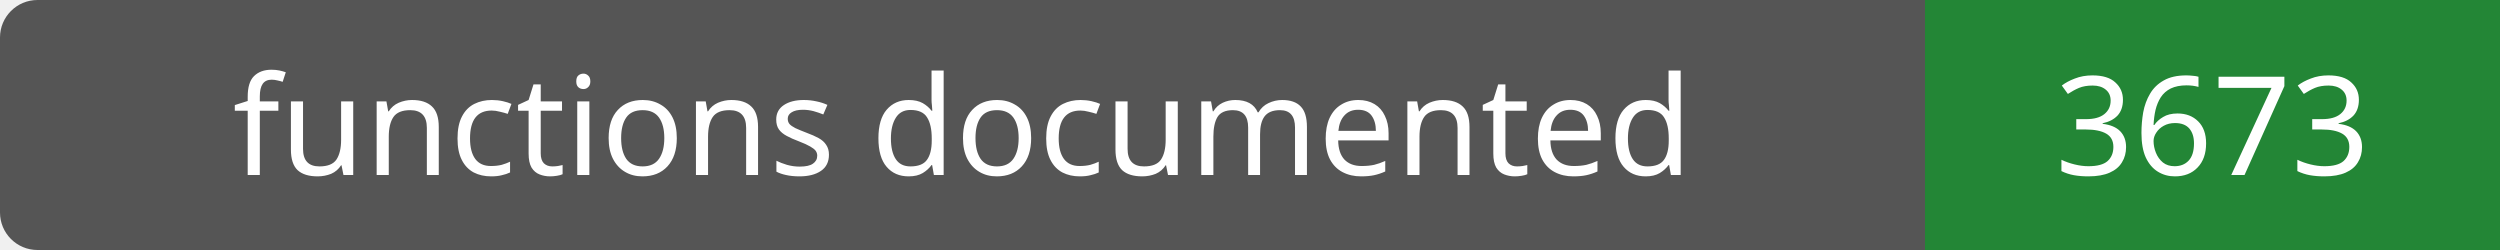
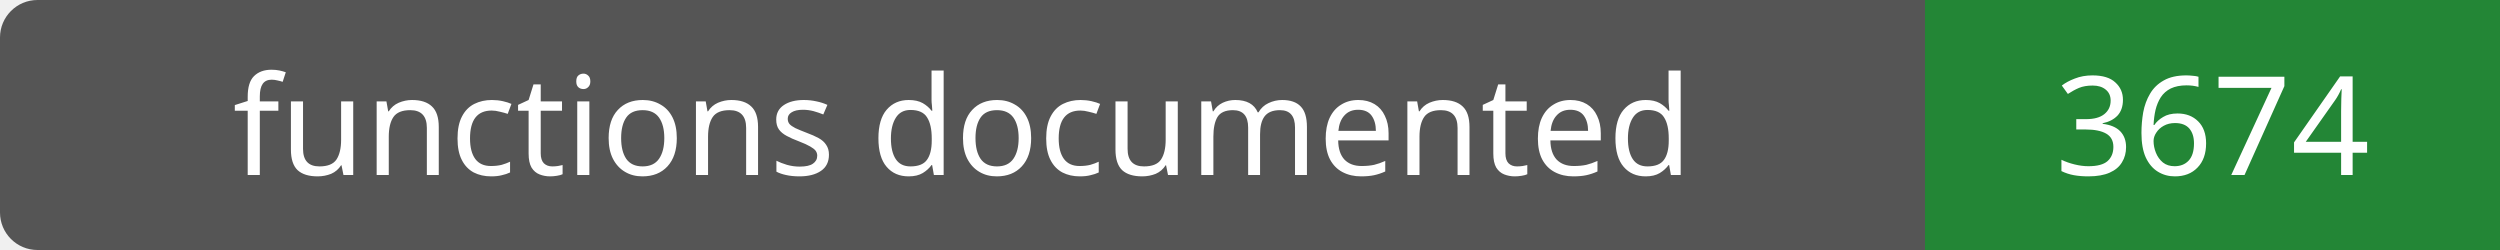
- <svg xmlns="http://www.w3.org/2000/svg" width="200" height="20" role="img" aria-label="functions documented: 3673">
+ <svg xmlns="http://www.w3.org/2000/svg" width="200" height="20" role="img" aria-label="functions documented: 3674">
  <rect width="200" height="20" rx="3" fill="#555" />
  <path fill="#238636" d="M154 0h46v20H154z" />
  <g fill="#fff" text-anchor="middle" font-family="Verdana,sans-serif" font-size="11">
    <text x="77.0" y="14">functions documented</text>
-     <text x="177.0" y="14">3673</text>
+     <text x="177.0" y="14">3674</text>
  </g>
</svg>
